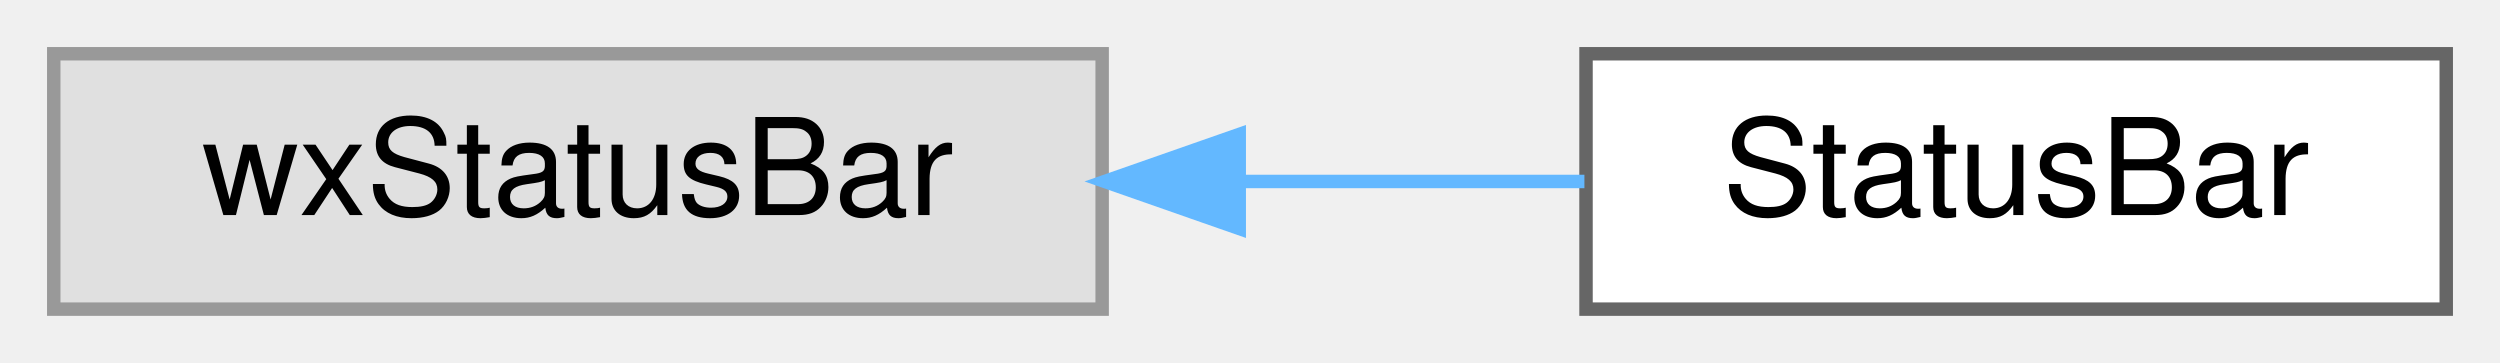
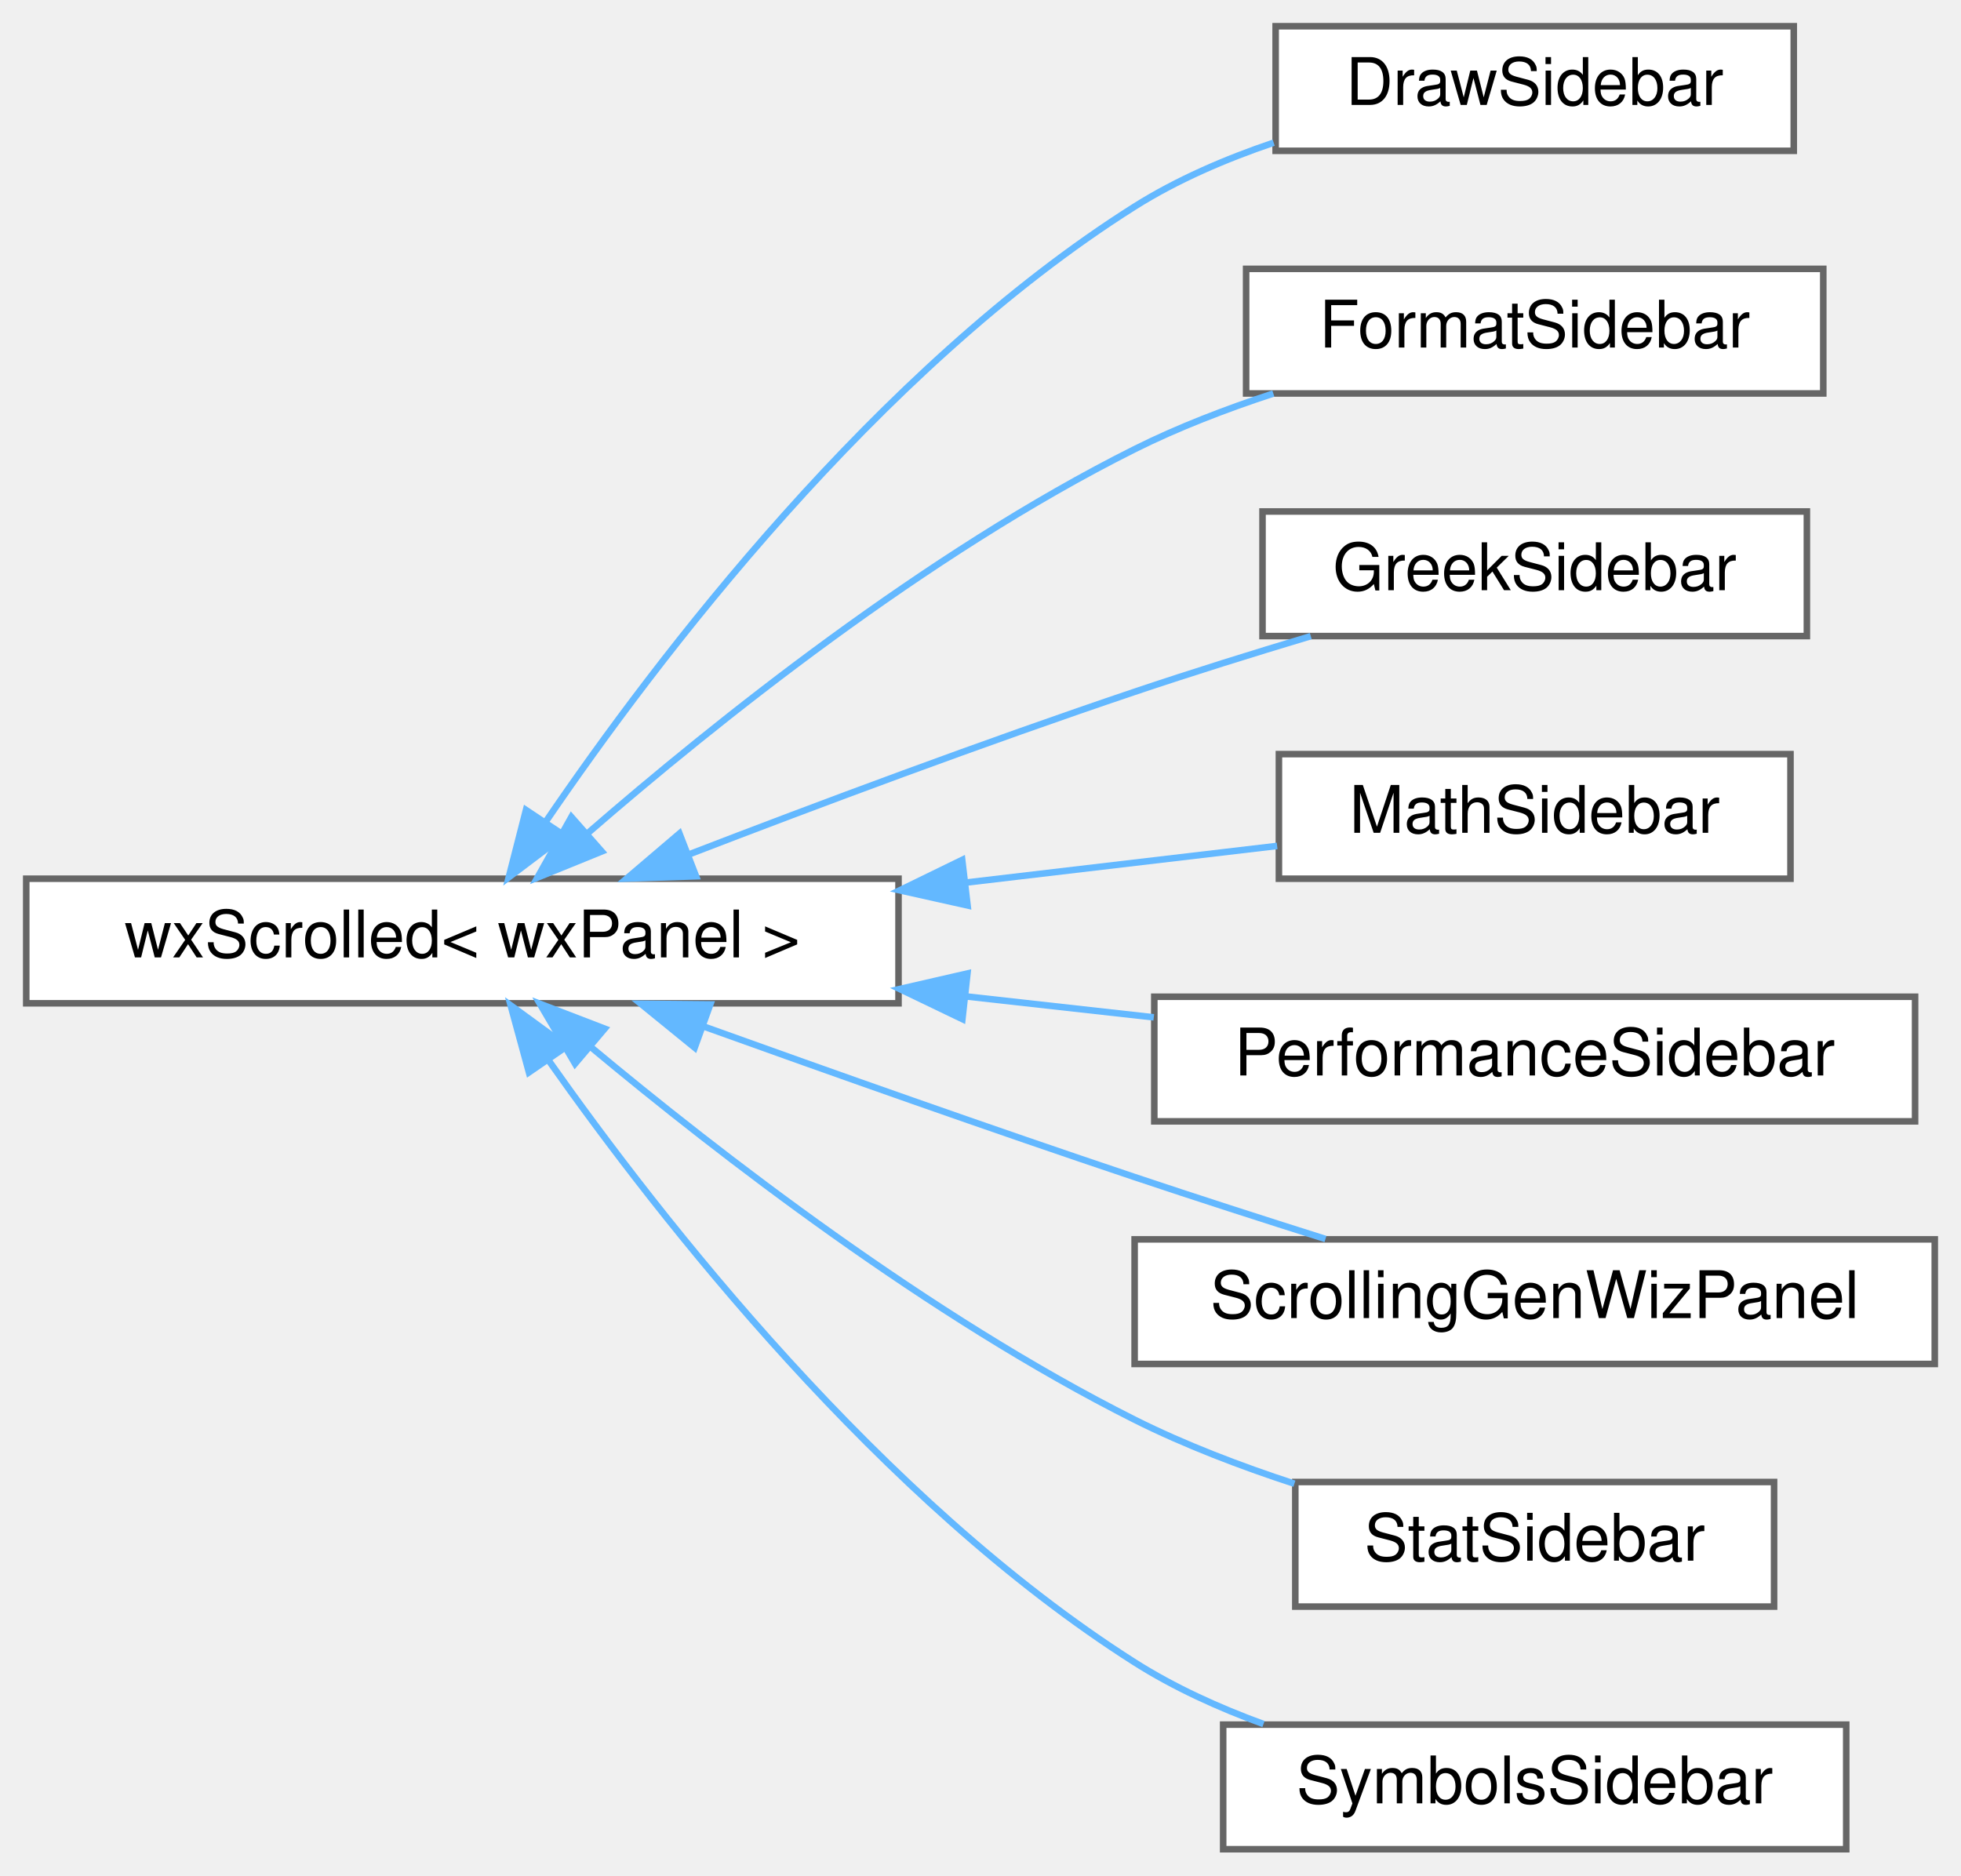
- <svg xmlns="http://www.w3.org/2000/svg" xmlns:xlink="http://www.w3.org/1999/xlink" width="186pt" height="27pt" viewBox="0.00 0.00 186.00 27.00">
-   <g id="graph0" class="graph" transform="scale(1 1) rotate(0) translate(4 23)">
+ <svg xmlns="http://www.w3.org/2000/svg" xmlns:xlink="http://www.w3.org/1999/xlink" width="299pt" height="286pt" viewBox="0.00 0.00 299.00 286.00">
+   <g id="graph0" class="graph" transform="scale(1 1) rotate(0) translate(4 282)">
    <g id="node1" class="node">
      <g id="a_node1">
-         <a xlink:title=" ">
-           <polygon fill="#e0e0e0" stroke="#999999" points="78,-19 0,-19 0,0 78,0 78,-19" />
-           <text text-anchor="middle" x="39" y="-7" font-family="Helvetica,sans-Serif" font-size="10.00">wxStatusBar</text>
+         <a xlink:href="classwxScrolled.html" target="_top" xlink:title=" ">
+           <polygon fill="white" stroke="#666666" points="133,-148 0,-148 0,-129 133,-129 133,-148" />
+           <text text-anchor="middle" x="66.5" y="-136" font-family="Helvetica,sans-Serif" font-size="10.00">wxScrolled&lt; wxPanel &gt;</text>
        </a>
      </g>
    </g>
    <g id="node2" class="node">
      <g id="a_node2">
-         <a xlink:href="classStatusBar.html" target="_top" xlink:title="The class that draws the status bar.">
-           <polygon fill="white" stroke="#666666" points="178,-19 114,-19 114,0 178,0 178,-19" />
-           <text text-anchor="middle" x="146" y="-7" font-family="Helvetica,sans-Serif" font-size="10.00">StatusBar</text>
+         <a xlink:href="classDrawSidebar.html" target="_top" xlink:title="The class for the sidebar with the draw commands.">
+           <polygon fill="white" stroke="#666666" points="269.5,-278 190.5,-278 190.5,-259 269.5,-259 269.5,-278" />
+           <text text-anchor="middle" x="230" y="-266" font-family="Helvetica,sans-Serif" font-size="10.00">DrawSidebar</text>
        </a>
      </g>
    </g>
    <g id="edge1" class="edge">
-       <path fill="none" stroke="#63b8ff" d="M88.29,-9.5C96.98,-9.5 105.84,-9.5 113.88,-9.5" />
-       <polygon fill="#63b8ff" stroke="#63b8ff" points="88.2,-6 78.2,-9.5 88.2,-13 88.2,-6" />
+       <path fill="none" stroke="#63b8ff" d="M79.21,-156.69C96.11,-181.49 129.65,-225.66 169,-250.5 175.44,-254.56 182.84,-257.75 190.2,-260.24" />
+       <polygon fill="#63b8ff" stroke="#63b8ff" points="82.03,-154.6 73.57,-148.21 76.2,-158.48 82.03,-154.6" />
+     </g>
+     <g id="node3" class="node">
+       <g id="a_node3">
+         <a xlink:href="classFormatSidebar.html" target="_top" xlink:title=" ">
+           <polygon fill="white" stroke="#666666" points="274,-241 186,-241 186,-222 274,-222 274,-241" />
+           <text text-anchor="middle" x="230" y="-229" font-family="Helvetica,sans-Serif" font-size="10.00">FormatSidebar</text>
+         </a>
+       </g>
+     </g>
+     <g id="edge2" class="edge">
+       <path fill="none" stroke="#63b8ff" d="M85.66,-154.98C105.03,-171.8 137.25,-197.62 169,-213.5 175.61,-216.81 182.95,-219.63 190.15,-221.99" />
+       <polygon fill="#63b8ff" stroke="#63b8ff" points="87.75,-152.16 77.94,-148.17 83.12,-157.41 87.75,-152.16" />
+     </g>
+     <g id="node4" class="node">
+       <g id="a_node4">
+         <a xlink:href="classGreekSidebar.html" target="_top" xlink:title=" ">
+           <polygon fill="white" stroke="#666666" points="271.5,-204 188.5,-204 188.5,-185 271.5,-185 271.5,-204" />
+           <text text-anchor="middle" x="230" y="-192" font-family="Helvetica,sans-Serif" font-size="10.00">GreekSidebar</text>
+         </a>
+       </g>
+     </g>
+     <g id="edge3" class="edge">
+       <path fill="none" stroke="#63b8ff" d="M100.98,-151.68C120.67,-159.27 146.12,-168.79 169,-176.5 177.66,-179.42 187.09,-182.36 195.86,-184.99" />
+       <polygon fill="#63b8ff" stroke="#63b8ff" points="102.13,-148.37 91.54,-148.02 99.6,-154.89 102.13,-148.37" />
+     </g>
+     <g id="node5" class="node">
+       <g id="a_node5">
+         <a xlink:href="classMathSidebar.html" target="_top" xlink:title=" ">
+           <polygon fill="white" stroke="#666666" points="269,-167 191,-167 191,-148 269,-148 269,-167" />
+           <text text-anchor="middle" x="230" y="-155" font-family="Helvetica,sans-Serif" font-size="10.00">MathSidebar</text>
+         </a>
+       </g>
+     </g>
+     <g id="edge4" class="edge">
+       <path fill="none" stroke="#63b8ff" d="M143.36,-147.42C159.79,-149.36 176.49,-151.32 190.73,-153" />
+       <polygon fill="#63b8ff" stroke="#63b8ff" points="143.53,-143.92 133.19,-146.23 142.71,-150.87 143.53,-143.92" />
+     </g>
+     <g id="node6" class="node">
+       <g id="a_node6">
+         <a xlink:href="classPerformanceSidebar.html" target="_top" xlink:title=" ">
+           <polygon fill="white" stroke="#666666" points="288,-130 172,-130 172,-111 288,-111 288,-130" />
+           <text text-anchor="middle" x="230" y="-118" font-family="Helvetica,sans-Serif" font-size="10.00">PerformanceSidebar</text>
+         </a>
+       </g>
+     </g>
+     <g id="edge5" class="edge">
+       <path fill="none" stroke="#63b8ff" d="M143.2,-130.06C152.86,-128.99 162.62,-127.9 171.92,-126.86" />
+       <polygon fill="#63b8ff" stroke="#63b8ff" points="142.74,-126.59 133.19,-131.18 143.51,-133.55 142.74,-126.59" />
+     </g>
+     <g id="node7" class="node">
+       <g id="a_node7">
+         <a xlink:href="classScrollingGenWizPanel.html" target="_top" xlink:title=" ">
+           <polygon fill="white" stroke="#666666" points="291,-93 169,-93 169,-74 291,-74 291,-93" />
+           <text text-anchor="middle" x="230" y="-81" font-family="Helvetica,sans-Serif" font-size="10.00">ScrollingGenWizPanel</text>
+         </a>
+       </g>
+     </g>
+     <g id="edge6" class="edge">
+       <path fill="none" stroke="#63b8ff" d="M103.34,-125.45C122.73,-118.48 147.11,-109.84 169,-102.5 178.43,-99.34 188.73,-96.02 198.1,-93.06" />
+       <polygon fill="#63b8ff" stroke="#63b8ff" points="101.92,-122.24 93.7,-128.93 104.3,-128.83 101.92,-122.24" />
+     </g>
+     <g id="node8" class="node">
+       <g id="a_node8">
+         <a xlink:href="classStatSidebar.html" target="_top" xlink:title=" ">
+           <polygon fill="white" stroke="#666666" points="266.5,-56 193.5,-56 193.5,-37 266.5,-37 266.5,-56" />
+           <text text-anchor="middle" x="230" y="-44" font-family="Helvetica,sans-Serif" font-size="10.00">StatSidebar</text>
+         </a>
+       </g>
+     </g>
+     <g id="edge7" class="edge">
+       <path fill="none" stroke="#63b8ff" d="M86.1,-122.32C105.61,-106.05 137.74,-81.19 169,-65.5 176.62,-61.68 185.16,-58.42 193.36,-55.74" />
+       <polygon fill="#63b8ff" stroke="#63b8ff" points="83.68,-119.79 78.31,-128.93 88.2,-125.13 83.68,-119.79" />
+     </g>
+     <g id="node9" class="node">
+       <g id="a_node9">
+         <a xlink:href="classSymbolsSidebar.html" target="_top" xlink:title=" ">
+           <polygon fill="white" stroke="#666666" points="277.5,-19 182.5,-19 182.5,0 277.5,0 277.5,-19" />
+           <text text-anchor="middle" x="230" y="-7" font-family="Helvetica,sans-Serif" font-size="10.00">SymbolsSidebar</text>
+         </a>
+       </g>
+     </g>
+     <g id="edge8" class="edge">
+       <path fill="none" stroke="#63b8ff" d="M79.6,-120.36C96.73,-96.05 130.3,-53.09 169,-28.5 174.99,-24.69 181.81,-21.59 188.65,-19.09" />
+       <polygon fill="#63b8ff" stroke="#63b8ff" points="76.65,-118.47 73.86,-128.69 82.42,-122.44 76.65,-118.47" />
    </g>
  </g>
</svg>
